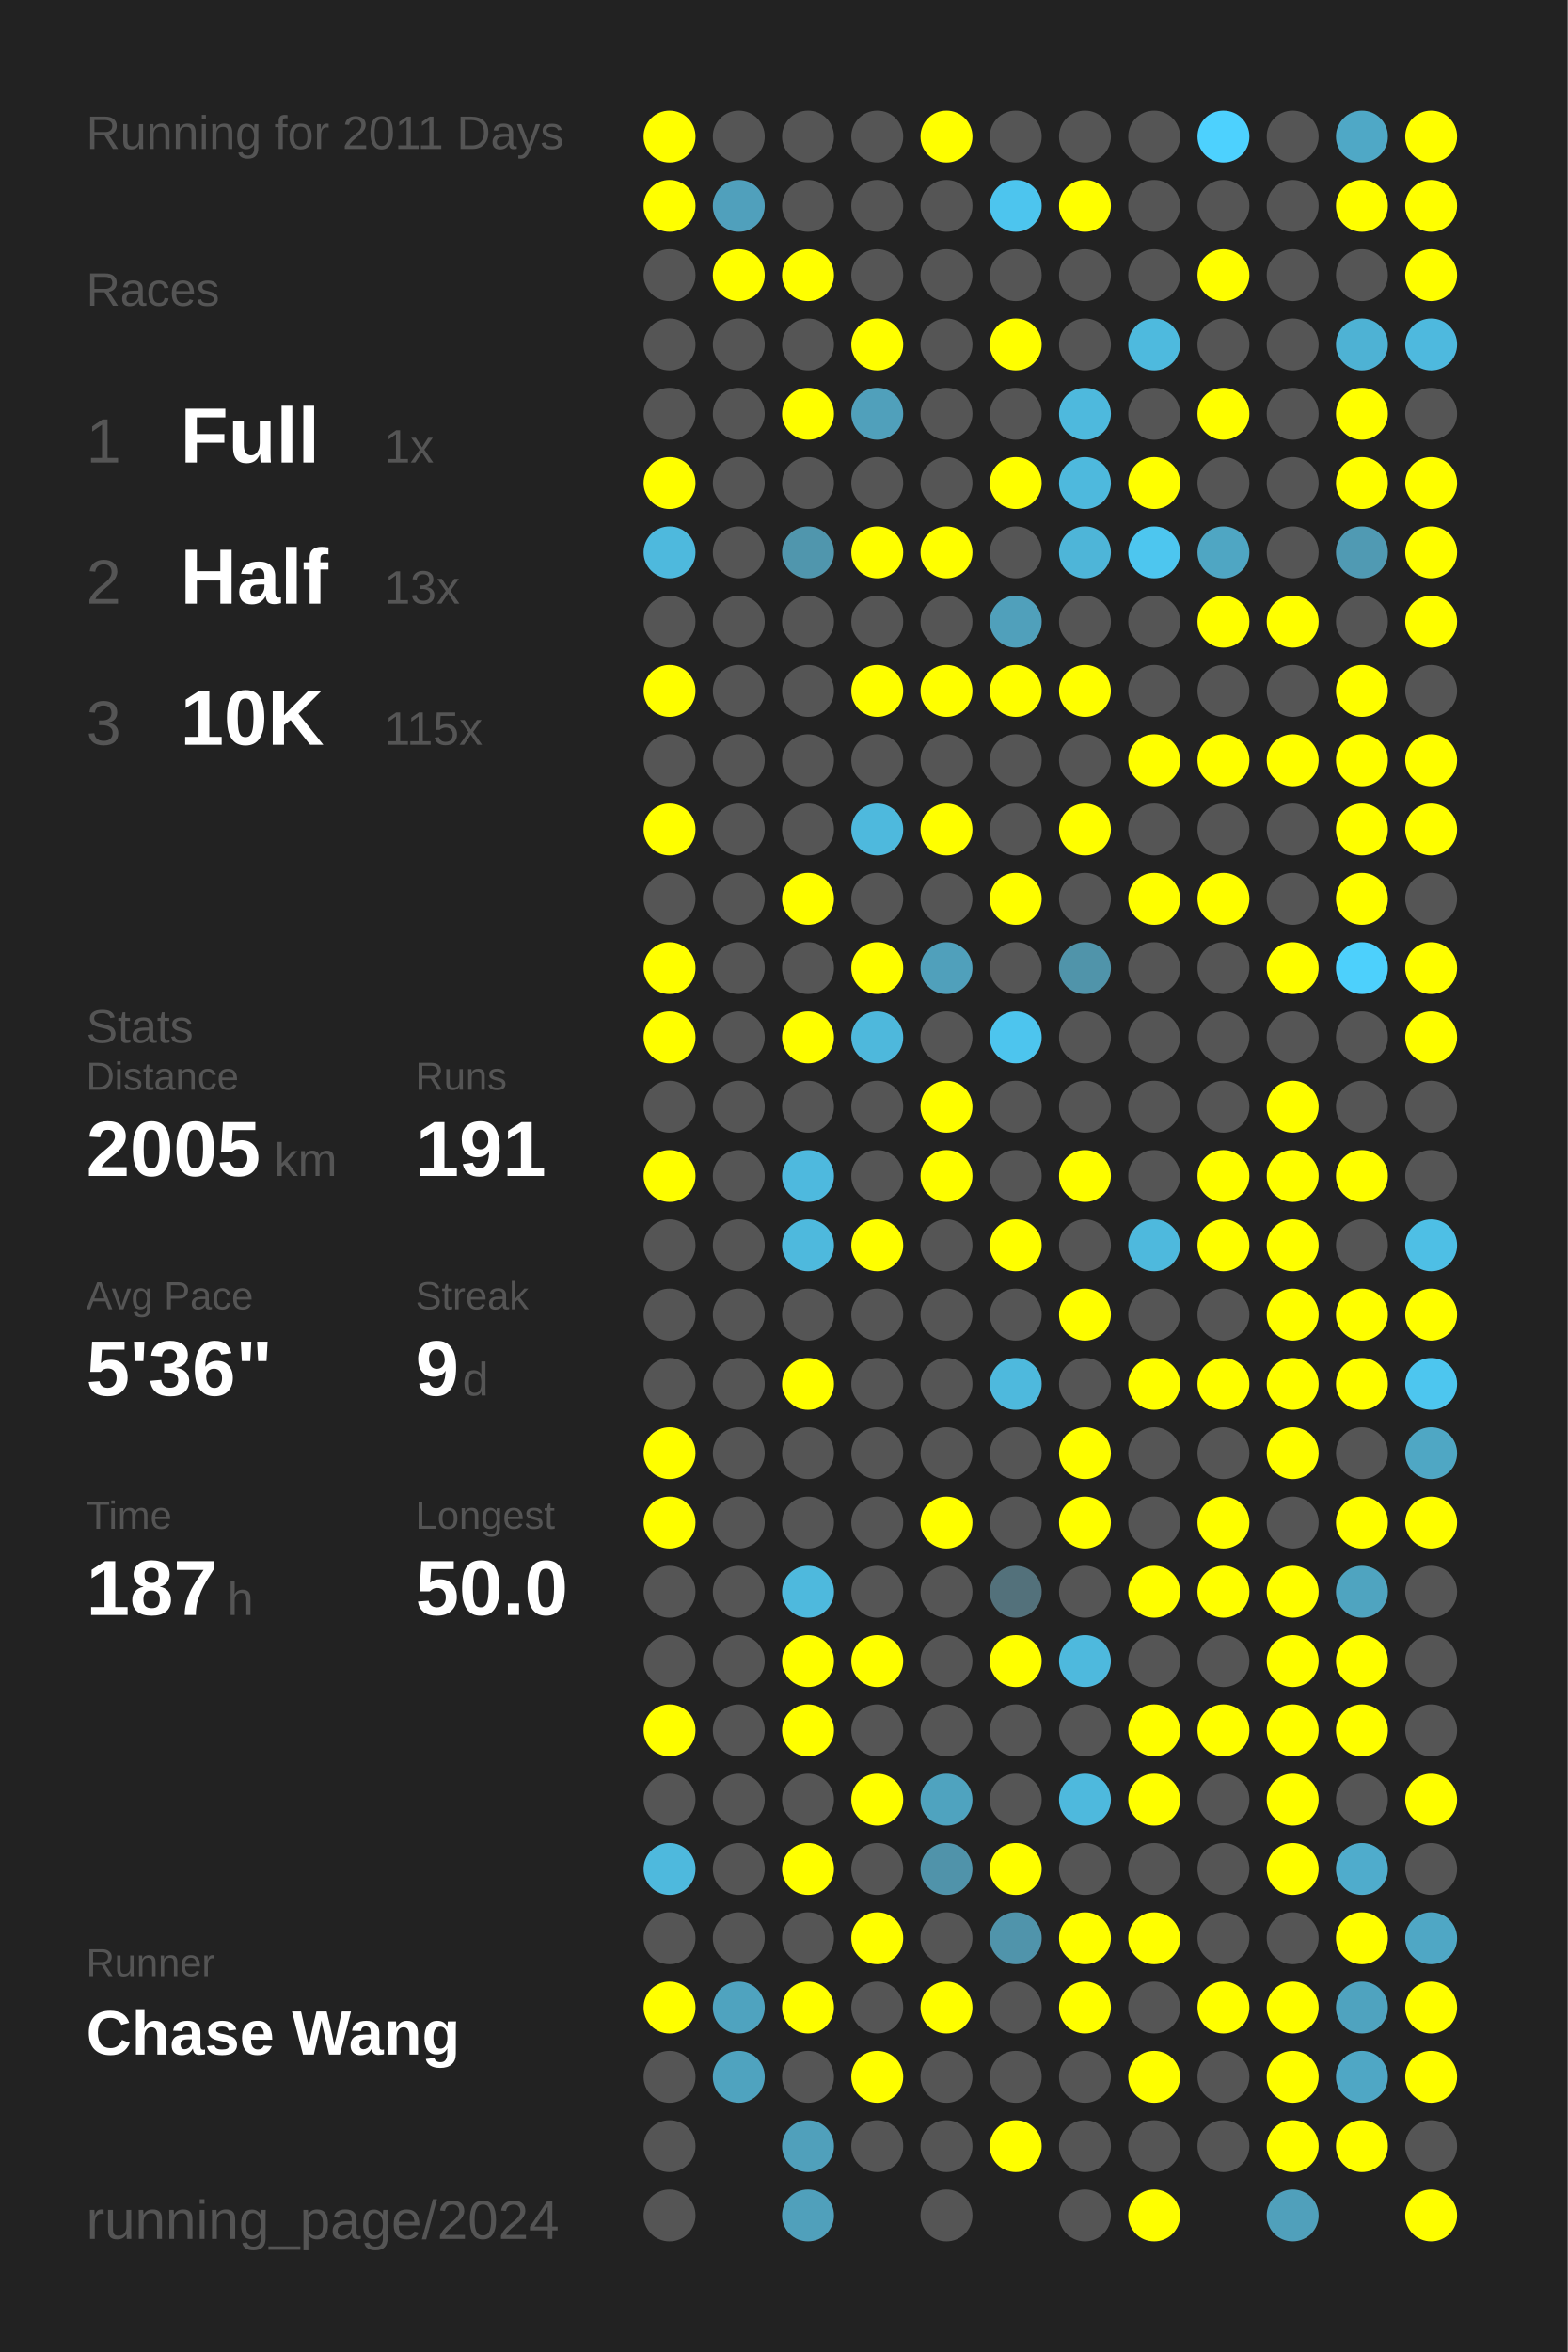
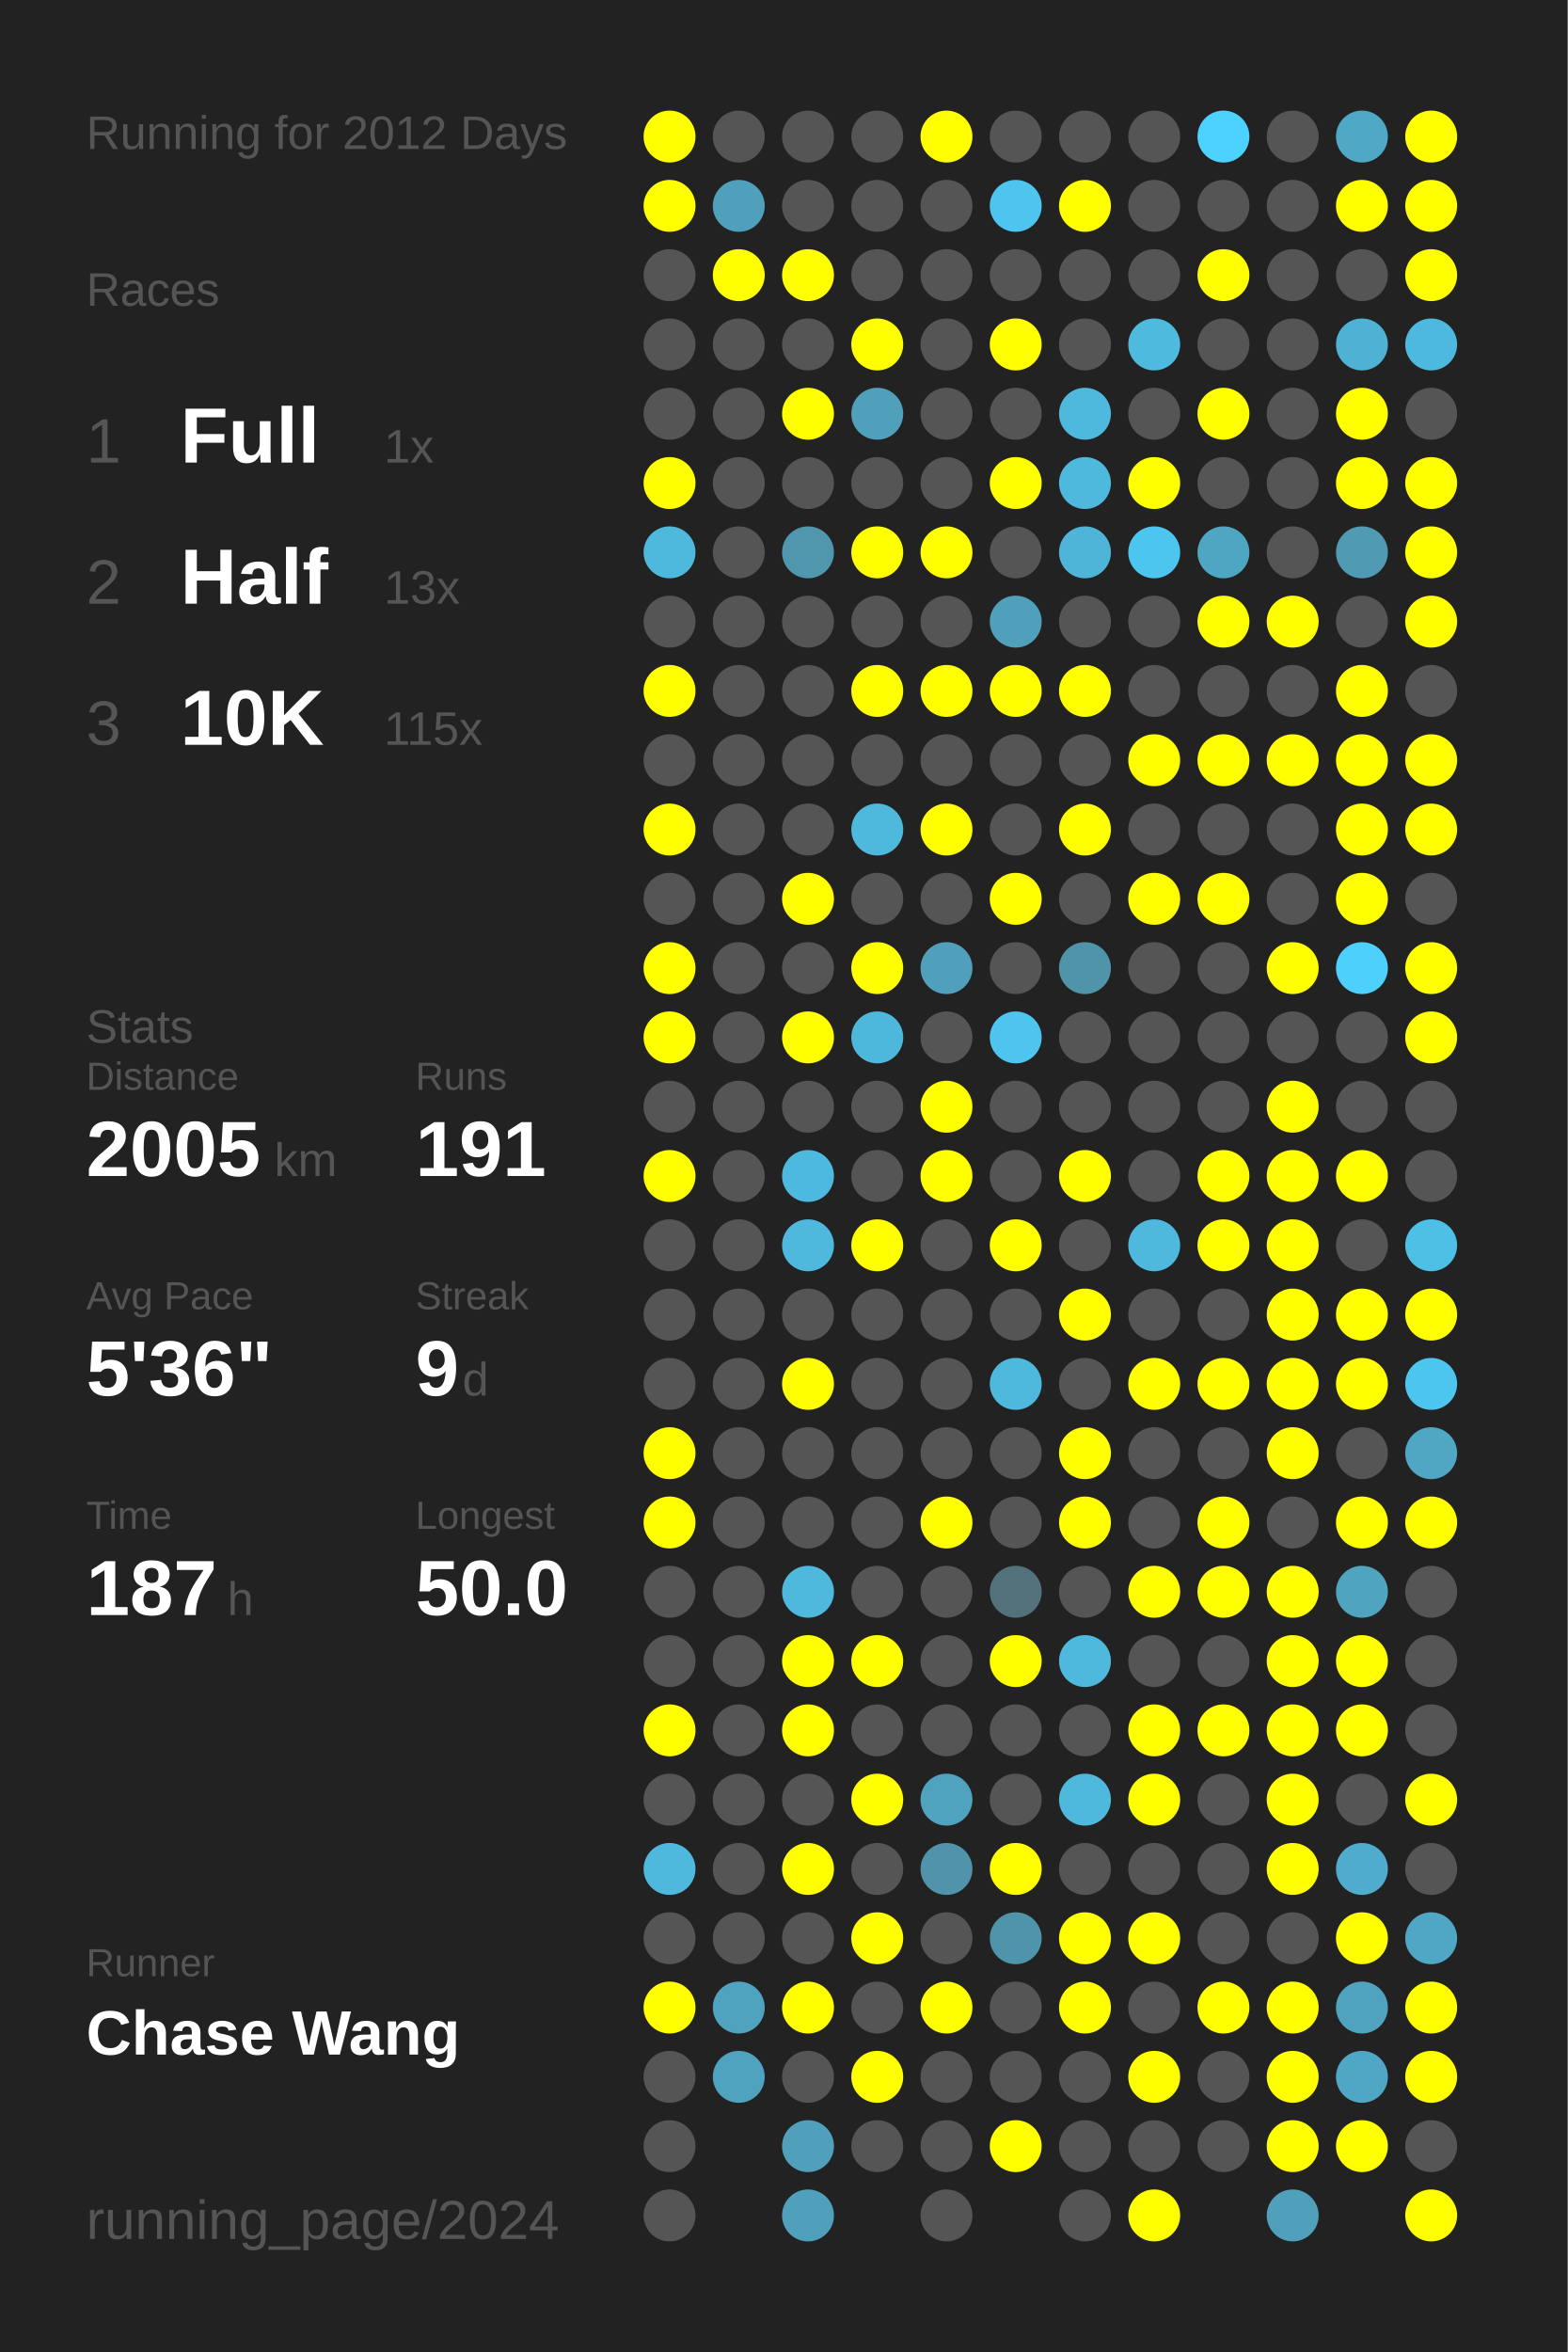
<svg xmlns="http://www.w3.org/2000/svg" baseProfile="full" height="300mm" version="1.1" viewBox="0,0,200,300" width="200mm">
  <defs />
  <rect fill="#222222" height="300" width="200" x="0" y="0" />
-   <text fill="#555555" style="font-size:6px; font-family:Arial;" x="11" y="19">Running for 2011 Days</text>
+   <text fill="#555555" style="font-size:6px; font-family:Arial;" x="11" y="19">Running for 2012 Days</text>
  <text fill="#555555" style="font-size:6px; font-family:Arial;" x="11" y="39">Races</text>
  <text fill="#555555" style="font-size:8px; font-family:Arial;" x="11" y="59">1</text>
  <text fill="#FFFFFF" style="font-size:10px; font-family:Arial; font-weight:bold;" x="23" y="59">Full</text>
  <text fill="#555555" style="font-size:6px; font-family:Arial;" x="49" y="59">1x</text>
  <text fill="#555555" style="font-size:8px; font-family:Arial;" x="11" y="77">2</text>
  <text fill="#FFFFFF" style="font-size:10px; font-family:Arial; font-weight:bold;" x="23" y="77">Half</text>
  <text fill="#555555" style="font-size:6px; font-family:Arial;" x="49" y="77">13x</text>
  <text fill="#555555" style="font-size:8px; font-family:Arial;" x="11" y="95">3</text>
  <text fill="#FFFFFF" style="font-size:10px; font-family:Arial; font-weight:bold;" x="23" y="95">10K</text>
  <text fill="#555555" style="font-size:6px; font-family:Arial;" x="49" y="95">115x</text>
  <text fill="#555555" style="font-size:6px; font-family:Arial;" x="11" y="133">Stats</text>
  <text fill="#555555" style="font-size:5px; font-family:Arial;" x="11" y="139">Distance</text>
  <text fill="#FFFFFF" style="font-size:10px; font-family:Arial; font-weight:bold;" x="11" y="150">2005</text>
  <text fill="#555555" style="font-size:6px; font-family:Arial;" x="35" y="150">km</text>
  <text fill="#555555" style="font-size:5px; font-family:Arial;" x="53" y="139">Runs</text>
  <text fill="#FFFFFF" style="font-size:10px; font-family:Arial; font-weight:bold;" x="53" y="150">191</text>
  <text fill="#555555" style="font-size:5px; font-family:Arial;" x="11" y="167">Avg Pace</text>
  <text fill="#FFFFFF" style="font-size:10px; font-family:Arial; font-weight:bold;" x="11" y="178">5'36"</text>
  <text fill="#555555" style="font-size:5px; font-family:Arial;" x="53" y="167">Streak</text>
  <text fill="#FFFFFF" style="font-size:10px; font-family:Arial; font-weight:bold;" x="53" y="178">9</text>
  <text fill="#555555" style="font-size:6px; font-family:Arial;" x="59" y="178">d</text>
  <text fill="#555555" style="font-size:5px; font-family:Arial;" x="11" y="195">Time</text>
  <text fill="#FFFFFF" style="font-size:10px; font-family:Arial; font-weight:bold;" x="11" y="206">187</text>
  <text fill="#555555" style="font-size:6px; font-family:Arial;" x="29" y="206">h</text>
  <text fill="#555555" style="font-size:5px; font-family:Arial;" x="53" y="195">Longest</text>
  <text fill="#FFFFFF" style="font-size:10px; font-family:Arial; font-weight:bold;" x="53" y="206">50.0</text>
  <text fill="#555555" style="font-size:5px; font-family:Arial;" x="11" y="252.065">Runner</text>
  <text fill="#FFFFFF" style="font-size:8px; font-family:Arial; font-weight:bold;" x="11" y="262.065">Chase Wang</text>
  <text fill="#555555" style="font-size:7px; font-family:Arial;" x="11" y="285.581">running_page/2024</text>
  <circle cx="85.417" cy="17.419" fill="#FFFF00" r="3.312" />
  <circle cx="85.417" cy="26.258" fill="#FFFF00" r="3.312" />
  <circle cx="85.417" cy="35.097" fill="#555555" r="3.312" />
  <circle cx="85.417" cy="43.935" fill="#555555" r="3.312" />
  <circle cx="85.417" cy="52.774" fill="#555555" r="3.312" />
  <circle cx="85.417" cy="61.613" fill="#FFFF00" r="3.312" />
  <circle cx="85.417" cy="70.452" fill="#4eb9dd" r="3.312" />
  <circle cx="85.417" cy="79.29" fill="#555555" r="3.312" />
  <circle cx="85.417" cy="88.129" fill="#FFFF00" r="3.312" />
  <circle cx="85.417" cy="96.968" fill="#555555" r="3.312" />
  <circle cx="85.417" cy="105.806" fill="#FFFF00" r="3.312" />
  <circle cx="85.417" cy="114.645" fill="#555555" r="3.312" />
  <circle cx="85.417" cy="123.484" fill="#FFFF00" r="3.312" />
  <circle cx="85.417" cy="132.323" fill="#FFFF00" r="3.312" />
  <circle cx="85.417" cy="141.161" fill="#555555" r="3.312" />
  <circle cx="85.417" cy="150" fill="#FFFF00" r="3.312" />
  <circle cx="85.417" cy="158.839" fill="#555555" r="3.312" />
  <circle cx="85.417" cy="167.677" fill="#555555" r="3.312" />
  <circle cx="85.417" cy="176.516" fill="#555555" r="3.312" />
  <circle cx="85.417" cy="185.355" fill="#FFFF00" r="3.312" />
  <circle cx="85.417" cy="194.194" fill="#FFFF00" r="3.312" />
  <circle cx="85.417" cy="203.032" fill="#555555" r="3.312" />
  <circle cx="85.417" cy="211.871" fill="#555555" r="3.312" />
  <circle cx="85.417" cy="220.71" fill="#FFFF00" r="3.312" />
  <circle cx="85.417" cy="229.548" fill="#555555" r="3.312" />
  <circle cx="85.417" cy="238.387" fill="#4eb9dd" r="3.312" />
  <circle cx="85.417" cy="247.226" fill="#555555" r="3.312" />
  <circle cx="85.417" cy="256.065" fill="#FFFF00" r="3.312" />
  <circle cx="85.417" cy="264.903" fill="#555555" r="3.312" />
  <circle cx="85.417" cy="273.742" fill="#555555" r="3.312" />
  <circle cx="85.417" cy="282.581" fill="#555555" r="3.312" />
  <circle cx="94.25" cy="17.419" fill="#555555" r="3.312" />
  <circle cx="94.25" cy="26.258" fill="#50a0bc" r="3.312" />
  <circle cx="94.25" cy="35.097" fill="#FFFF00" r="3.312" />
  <circle cx="94.25" cy="43.935" fill="#555555" r="3.312" />
  <circle cx="94.25" cy="52.774" fill="#555555" r="3.312" />
  <circle cx="94.25" cy="61.613" fill="#555555" r="3.312" />
  <circle cx="94.25" cy="70.452" fill="#555555" r="3.312" />
  <circle cx="94.25" cy="79.29" fill="#555555" r="3.312" />
  <circle cx="94.25" cy="88.129" fill="#555555" r="3.312" />
  <circle cx="94.25" cy="96.968" fill="#555555" r="3.312" />
  <circle cx="94.25" cy="105.806" fill="#555555" r="3.312" />
  <circle cx="94.25" cy="114.645" fill="#555555" r="3.312" />
  <circle cx="94.25" cy="123.484" fill="#555555" r="3.312" />
  <circle cx="94.25" cy="132.323" fill="#555555" r="3.312" />
  <circle cx="94.25" cy="141.161" fill="#555555" r="3.312" />
  <circle cx="94.25" cy="150" fill="#555555" r="3.312" />
  <circle cx="94.25" cy="158.839" fill="#555555" r="3.312" />
  <circle cx="94.25" cy="167.677" fill="#555555" r="3.312" />
  <circle cx="94.25" cy="176.516" fill="#555555" r="3.312" />
  <circle cx="94.25" cy="185.355" fill="#555555" r="3.312" />
  <circle cx="94.25" cy="194.194" fill="#555555" r="3.312" />
  <circle cx="94.25" cy="203.032" fill="#555555" r="3.312" />
  <circle cx="94.25" cy="211.871" fill="#555555" r="3.312" />
  <circle cx="94.25" cy="220.71" fill="#555555" r="3.312" />
  <circle cx="94.25" cy="229.548" fill="#555555" r="3.312" />
  <circle cx="94.25" cy="238.387" fill="#555555" r="3.312" />
  <circle cx="94.25" cy="247.226" fill="#555555" r="3.312" />
  <circle cx="94.25" cy="256.065" fill="#4fa3bf" r="3.312" />
  <circle cx="94.25" cy="264.903" fill="#4fa3bf" r="3.312" />
  <circle cx="103.083" cy="17.419" fill="#555555" r="3.312" />
  <circle cx="103.083" cy="26.258" fill="#555555" r="3.312" />
  <circle cx="103.083" cy="35.097" fill="#FFFF00" r="3.312" />
  <circle cx="103.083" cy="43.935" fill="#555555" r="3.312" />
  <circle cx="103.083" cy="52.774" fill="#FFFF00" r="3.312" />
  <circle cx="103.083" cy="61.613" fill="#555555" r="3.312" />
  <circle cx="103.083" cy="70.452" fill="#5096ad" r="3.312" />
  <circle cx="103.083" cy="79.29" fill="#555555" r="3.312" />
  <circle cx="103.083" cy="88.129" fill="#555555" r="3.312" />
  <circle cx="103.083" cy="96.968" fill="#555555" r="3.312" />
  <circle cx="103.083" cy="105.806" fill="#555555" r="3.312" />
  <circle cx="103.083" cy="114.645" fill="#FFFF00" r="3.312" />
  <circle cx="103.083" cy="123.484" fill="#555555" r="3.312" />
  <circle cx="103.083" cy="132.323" fill="#FFFF00" r="3.312" />
  <circle cx="103.083" cy="141.161" fill="#555555" r="3.312" />
  <circle cx="103.083" cy="150" fill="#4eb9de" r="3.312" />
  <circle cx="103.083" cy="158.839" fill="#4eb9dd" r="3.312" />
  <circle cx="103.083" cy="167.677" fill="#555555" r="3.312" />
  <circle cx="103.083" cy="176.516" fill="#FFFF00" r="3.312" />
  <circle cx="103.083" cy="185.355" fill="#555555" r="3.312" />
  <circle cx="103.083" cy="194.194" fill="#555555" r="3.312" />
  <circle cx="103.083" cy="203.032" fill="#4eb9dd" r="3.312" />
  <circle cx="103.083" cy="211.871" fill="#FFFF00" r="3.312" />
  <circle cx="103.083" cy="220.71" fill="#FFFF00" r="3.312" />
  <circle cx="103.083" cy="229.548" fill="#555555" r="3.312" />
  <circle cx="103.083" cy="238.387" fill="#FFFF00" r="3.312" />
  <circle cx="103.083" cy="247.226" fill="#555555" r="3.312" />
  <circle cx="103.083" cy="256.065" fill="#FFFF00" r="3.312" />
  <circle cx="103.083" cy="264.903" fill="#555555" r="3.312" />
  <circle cx="103.083" cy="273.742" fill="#50a0bb" r="3.312" />
  <circle cx="103.083" cy="282.581" fill="#50a0bb" r="3.312" />
  <circle cx="111.917" cy="17.419" fill="#555555" r="3.312" />
  <circle cx="111.917" cy="26.258" fill="#555555" r="3.312" />
  <circle cx="111.917" cy="35.097" fill="#555555" r="3.312" />
  <circle cx="111.917" cy="43.935" fill="#FFFF00" r="3.312" />
  <circle cx="111.917" cy="52.774" fill="#50a0bb" r="3.312" />
  <circle cx="111.917" cy="61.613" fill="#555555" r="3.312" />
  <circle cx="111.917" cy="70.452" fill="#FFFF00" r="3.312" />
  <circle cx="111.917" cy="79.29" fill="#555555" r="3.312" />
  <circle cx="111.917" cy="88.129" fill="#FFFF00" r="3.312" />
  <circle cx="111.917" cy="96.968" fill="#555555" r="3.312" />
  <circle cx="111.917" cy="105.806" fill="#4eb9dd" r="3.312" />
  <circle cx="111.917" cy="114.645" fill="#555555" r="3.312" />
  <circle cx="111.917" cy="123.484" fill="#FFFF00" r="3.312" />
  <circle cx="111.917" cy="132.323" fill="#4eb8dc" r="3.312" />
  <circle cx="111.917" cy="141.161" fill="#555555" r="3.312" />
  <circle cx="111.917" cy="150" fill="#555555" r="3.312" />
  <circle cx="111.917" cy="158.839" fill="#FFFF00" r="3.312" />
  <circle cx="111.917" cy="167.677" fill="#555555" r="3.312" />
  <circle cx="111.917" cy="176.516" fill="#555555" r="3.312" />
  <circle cx="111.917" cy="185.355" fill="#555555" r="3.312" />
  <circle cx="111.917" cy="194.194" fill="#555555" r="3.312" />
  <circle cx="111.917" cy="203.032" fill="#555555" r="3.312" />
  <circle cx="111.917" cy="211.871" fill="#FFFF00" r="3.312" />
  <circle cx="111.917" cy="220.71" fill="#555555" r="3.312" />
  <circle cx="111.917" cy="229.548" fill="#FFFF00" r="3.312" />
  <circle cx="111.917" cy="238.387" fill="#555555" r="3.312" />
  <circle cx="111.917" cy="247.226" fill="#FFFF00" r="3.312" />
  <circle cx="111.917" cy="256.065" fill="#555555" r="3.312" />
  <circle cx="111.917" cy="264.903" fill="#FFFF00" r="3.312" />
  <circle cx="111.917" cy="273.742" fill="#555555" r="3.312" />
  <circle cx="120.75" cy="17.419" fill="#FFFF00" r="3.312" />
  <circle cx="120.75" cy="26.258" fill="#555555" r="3.312" />
  <circle cx="120.75" cy="35.097" fill="#555555" r="3.312" />
  <circle cx="120.75" cy="43.935" fill="#555555" r="3.312" />
  <circle cx="120.75" cy="52.774" fill="#555555" r="3.312" />
  <circle cx="120.75" cy="61.613" fill="#555555" r="3.312" />
  <circle cx="120.75" cy="70.452" fill="#FFFF00" r="3.312" />
  <circle cx="120.75" cy="79.29" fill="#555555" r="3.312" />
  <circle cx="120.75" cy="88.129" fill="#FFFF00" r="3.312" />
  <circle cx="120.75" cy="96.968" fill="#555555" r="3.312" />
  <circle cx="120.75" cy="105.806" fill="#FFFF00" r="3.312" />
  <circle cx="120.75" cy="114.645" fill="#555555" r="3.312" />
  <circle cx="120.75" cy="123.484" fill="#50a0bb" r="3.312" />
  <circle cx="120.75" cy="132.323" fill="#555555" r="3.312" />
  <circle cx="120.75" cy="141.161" fill="#FFFF00" r="3.312" />
  <circle cx="120.75" cy="150" fill="#FFFF00" r="3.312" />
  <circle cx="120.75" cy="158.839" fill="#555555" r="3.312" />
  <circle cx="120.75" cy="167.677" fill="#555555" r="3.312" />
  <circle cx="120.75" cy="176.516" fill="#555555" r="3.312" />
  <circle cx="120.75" cy="185.355" fill="#555555" r="3.312" />
  <circle cx="120.75" cy="194.194" fill="#FFFF00" r="3.312" />
  <circle cx="120.75" cy="203.032" fill="#555555" r="3.312" />
  <circle cx="120.75" cy="211.871" fill="#555555" r="3.312" />
  <circle cx="120.75" cy="220.71" fill="#555555" r="3.312" />
  <circle cx="120.75" cy="229.548" fill="#4fa3bf" r="3.312" />
  <circle cx="120.75" cy="238.387" fill="#5093aa" r="3.312" />
  <circle cx="120.75" cy="247.226" fill="#555555" r="3.312" />
  <circle cx="120.75" cy="256.065" fill="#FFFF00" r="3.312" />
  <circle cx="120.75" cy="264.903" fill="#555555" r="3.312" />
  <circle cx="120.75" cy="273.742" fill="#555555" r="3.312" />
  <circle cx="120.75" cy="282.581" fill="#555555" r="3.312" />
  <circle cx="129.583" cy="17.419" fill="#555555" r="3.312" />
  <circle cx="129.583" cy="26.258" fill="#4dc5ee" r="3.312" />
  <circle cx="129.583" cy="35.097" fill="#555555" r="3.312" />
  <circle cx="129.583" cy="43.935" fill="#FFFF00" r="3.312" />
  <circle cx="129.583" cy="52.774" fill="#555555" r="3.312" />
  <circle cx="129.583" cy="61.613" fill="#FFFF00" r="3.312" />
  <circle cx="129.583" cy="70.452" fill="#555555" r="3.312" />
  <circle cx="129.583" cy="79.29" fill="#50a0bb" r="3.312" />
  <circle cx="129.583" cy="88.129" fill="#FFFF00" r="3.312" />
  <circle cx="129.583" cy="96.968" fill="#555555" r="3.312" />
  <circle cx="129.583" cy="105.806" fill="#555555" r="3.312" />
  <circle cx="129.583" cy="114.645" fill="#FFFF00" r="3.312" />
  <circle cx="129.583" cy="123.484" fill="#555555" r="3.312" />
  <circle cx="129.583" cy="132.323" fill="#4dc5ee" r="3.312" />
  <circle cx="129.583" cy="141.161" fill="#555555" r="3.312" />
  <circle cx="129.583" cy="150" fill="#555555" r="3.312" />
  <circle cx="129.583" cy="158.839" fill="#FFFF00" r="3.312" />
  <circle cx="129.583" cy="167.677" fill="#555555" r="3.312" />
  <circle cx="129.583" cy="176.516" fill="#4eb9dd" r="3.312" />
  <circle cx="129.583" cy="185.355" fill="#555555" r="3.312" />
  <circle cx="129.583" cy="194.194" fill="#555555" r="3.312" />
  <circle cx="129.583" cy="203.032" fill="#53717b" r="3.312" />
  <circle cx="129.583" cy="211.871" fill="#FFFF00" r="3.312" />
  <circle cx="129.583" cy="220.71" fill="#555555" r="3.312" />
  <circle cx="129.583" cy="229.548" fill="#555555" r="3.312" />
  <circle cx="129.583" cy="238.387" fill="#FFFF00" r="3.312" />
  <circle cx="129.583" cy="247.226" fill="#5094ab" r="3.312" />
  <circle cx="129.583" cy="256.065" fill="#555555" r="3.312" />
  <circle cx="129.583" cy="264.903" fill="#555555" r="3.312" />
  <circle cx="129.583" cy="273.742" fill="#FFFF00" r="3.312" />
  <circle cx="138.417" cy="17.419" fill="#555555" r="3.312" />
  <circle cx="138.417" cy="26.258" fill="#FFFF00" r="3.312" />
  <circle cx="138.417" cy="35.097" fill="#555555" r="3.312" />
  <circle cx="138.417" cy="43.935" fill="#555555" r="3.312" />
  <circle cx="138.417" cy="52.774" fill="#4eb9dd" r="3.312" />
  <circle cx="138.417" cy="61.613" fill="#4eb9dd" r="3.312" />
  <circle cx="138.417" cy="70.452" fill="#4eb5d8" r="3.312" />
  <circle cx="138.417" cy="79.29" fill="#555555" r="3.312" />
  <circle cx="138.417" cy="88.129" fill="#FFFF00" r="3.312" />
  <circle cx="138.417" cy="96.968" fill="#555555" r="3.312" />
  <circle cx="138.417" cy="105.806" fill="#FFFF00" r="3.312" />
  <circle cx="138.417" cy="114.645" fill="#555555" r="3.312" />
  <circle cx="138.417" cy="123.484" fill="#5094aa" r="3.312" />
  <circle cx="138.417" cy="132.323" fill="#555555" r="3.312" />
  <circle cx="138.417" cy="141.161" fill="#555555" r="3.312" />
  <circle cx="138.417" cy="150" fill="#FFFF00" r="3.312" />
  <circle cx="138.417" cy="158.839" fill="#555555" r="3.312" />
  <circle cx="138.417" cy="167.677" fill="#FFFF00" r="3.312" />
  <circle cx="138.417" cy="176.516" fill="#555555" r="3.312" />
  <circle cx="138.417" cy="185.355" fill="#FFFF00" r="3.312" />
  <circle cx="138.417" cy="194.194" fill="#FFFF00" r="3.312" />
  <circle cx="138.417" cy="203.032" fill="#555555" r="3.312" />
  <circle cx="138.417" cy="211.871" fill="#4eb9dd" r="3.312" />
  <circle cx="138.417" cy="220.71" fill="#555555" r="3.312" />
  <circle cx="138.417" cy="229.548" fill="#4eb9dd" r="3.312" />
  <circle cx="138.417" cy="238.387" fill="#555555" r="3.312" />
  <circle cx="138.417" cy="247.226" fill="#FFFF00" r="3.312" />
  <circle cx="138.417" cy="256.065" fill="#FFFF00" r="3.312" />
  <circle cx="138.417" cy="264.903" fill="#555555" r="3.312" />
  <circle cx="138.417" cy="273.742" fill="#555555" r="3.312" />
  <circle cx="138.417" cy="282.581" fill="#555555" r="3.312" />
  <circle cx="147.25" cy="17.419" fill="#555555" r="3.312" />
  <circle cx="147.25" cy="26.258" fill="#555555" r="3.312" />
  <circle cx="147.25" cy="35.097" fill="#555555" r="3.312" />
  <circle cx="147.25" cy="43.935" fill="#4ebade" r="3.312" />
  <circle cx="147.25" cy="52.774" fill="#555555" r="3.312" />
  <circle cx="147.25" cy="61.613" fill="#FFFF00" r="3.312" />
  <circle cx="147.25" cy="70.452" fill="#4dc6ef" r="3.312" />
  <circle cx="147.25" cy="79.29" fill="#555555" r="3.312" />
  <circle cx="147.25" cy="88.129" fill="#555555" r="3.312" />
  <circle cx="147.25" cy="96.968" fill="#FFFF00" r="3.312" />
  <circle cx="147.25" cy="105.806" fill="#555555" r="3.312" />
  <circle cx="147.25" cy="114.645" fill="#FFFF00" r="3.312" />
  <circle cx="147.25" cy="123.484" fill="#555555" r="3.312" />
  <circle cx="147.25" cy="132.323" fill="#555555" r="3.312" />
  <circle cx="147.25" cy="141.161" fill="#555555" r="3.312" />
  <circle cx="147.25" cy="150" fill="#555555" r="3.312" />
  <circle cx="147.25" cy="158.839" fill="#4eb9dd" r="3.312" />
  <circle cx="147.25" cy="167.677" fill="#555555" r="3.312" />
  <circle cx="147.25" cy="176.516" fill="#FFFF00" r="3.312" />
  <circle cx="147.25" cy="185.355" fill="#555555" r="3.312" />
  <circle cx="147.25" cy="194.194" fill="#555555" r="3.312" />
  <circle cx="147.25" cy="203.032" fill="#FFFF00" r="3.312" />
  <circle cx="147.25" cy="211.871" fill="#555555" r="3.312" />
  <circle cx="147.25" cy="220.71" fill="#FFFF00" r="3.312" />
  <circle cx="147.25" cy="229.548" fill="#FFFF00" r="3.312" />
  <circle cx="147.25" cy="238.387" fill="#555555" r="3.312" />
  <circle cx="147.25" cy="247.226" fill="#FFFF00" r="3.312" />
  <circle cx="147.25" cy="256.065" fill="#555555" r="3.312" />
  <circle cx="147.25" cy="264.903" fill="#FFFF00" r="3.312" />
  <circle cx="147.25" cy="273.742" fill="#555555" r="3.312" />
  <circle cx="147.25" cy="282.581" fill="#FFFF00" r="3.312" />
  <circle cx="156.083" cy="17.419" fill="#4dd1fe" r="3.312" />
  <circle cx="156.083" cy="26.258" fill="#555555" r="3.312" />
  <circle cx="156.083" cy="35.097" fill="#FFFF00" r="3.312" />
  <circle cx="156.083" cy="43.935" fill="#555555" r="3.312" />
  <circle cx="156.083" cy="52.774" fill="#FFFF00" r="3.312" />
  <circle cx="156.083" cy="61.613" fill="#555555" r="3.312" />
  <circle cx="156.083" cy="70.452" fill="#4fa6c3" r="3.312" />
  <circle cx="156.083" cy="79.29" fill="#FFFF00" r="3.312" />
  <circle cx="156.083" cy="88.129" fill="#555555" r="3.312" />
  <circle cx="156.083" cy="96.968" fill="#FFFF00" r="3.312" />
  <circle cx="156.083" cy="105.806" fill="#555555" r="3.312" />
  <circle cx="156.083" cy="114.645" fill="#FFFF00" r="3.312" />
  <circle cx="156.083" cy="123.484" fill="#555555" r="3.312" />
  <circle cx="156.083" cy="132.323" fill="#555555" r="3.312" />
  <circle cx="156.083" cy="141.161" fill="#555555" r="3.312" />
  <circle cx="156.083" cy="150" fill="#FFFF00" r="3.312" />
  <circle cx="156.083" cy="158.839" fill="#FFFF00" r="3.312" />
  <circle cx="156.083" cy="167.677" fill="#555555" r="3.312" />
  <circle cx="156.083" cy="176.516" fill="#FFFF00" r="3.312" />
  <circle cx="156.083" cy="185.355" fill="#555555" r="3.312" />
  <circle cx="156.083" cy="194.194" fill="#FFFF00" r="3.312" />
  <circle cx="156.083" cy="203.032" fill="#FFFF00" r="3.312" />
  <circle cx="156.083" cy="211.871" fill="#555555" r="3.312" />
  <circle cx="156.083" cy="220.71" fill="#FFFF00" r="3.312" />
  <circle cx="156.083" cy="229.548" fill="#555555" r="3.312" />
  <circle cx="156.083" cy="238.387" fill="#555555" r="3.312" />
  <circle cx="156.083" cy="247.226" fill="#555555" r="3.312" />
  <circle cx="156.083" cy="256.065" fill="#FFFF00" r="3.312" />
  <circle cx="156.083" cy="264.903" fill="#555555" r="3.312" />
  <circle cx="156.083" cy="273.742" fill="#555555" r="3.312" />
  <circle cx="164.917" cy="17.419" fill="#555555" r="3.312" />
  <circle cx="164.917" cy="26.258" fill="#555555" r="3.312" />
  <circle cx="164.917" cy="35.097" fill="#555555" r="3.312" />
  <circle cx="164.917" cy="43.935" fill="#555555" r="3.312" />
  <circle cx="164.917" cy="52.774" fill="#555555" r="3.312" />
  <circle cx="164.917" cy="61.613" fill="#555555" r="3.312" />
  <circle cx="164.917" cy="70.452" fill="#555555" r="3.312" />
  <circle cx="164.917" cy="79.29" fill="#FFFF00" r="3.312" />
  <circle cx="164.917" cy="88.129" fill="#555555" r="3.312" />
  <circle cx="164.917" cy="96.968" fill="#FFFF00" r="3.312" />
  <circle cx="164.917" cy="105.806" fill="#555555" r="3.312" />
  <circle cx="164.917" cy="114.645" fill="#555555" r="3.312" />
  <circle cx="164.917" cy="123.484" fill="#FFFF00" r="3.312" />
  <circle cx="164.917" cy="132.323" fill="#555555" r="3.312" />
  <circle cx="164.917" cy="141.161" fill="#FFFF00" r="3.312" />
  <circle cx="164.917" cy="150" fill="#FFFF00" r="3.312" />
  <circle cx="164.917" cy="158.839" fill="#FFFF00" r="3.312" />
  <circle cx="164.917" cy="167.677" fill="#FFFF00" r="3.312" />
  <circle cx="164.917" cy="176.516" fill="#FFFF00" r="3.312" />
  <circle cx="164.917" cy="185.355" fill="#FFFF00" r="3.312" />
  <circle cx="164.917" cy="194.194" fill="#555555" r="3.312" />
  <circle cx="164.917" cy="203.032" fill="#FFFF00" r="3.312" />
  <circle cx="164.917" cy="211.871" fill="#FFFF00" r="3.312" />
  <circle cx="164.917" cy="220.71" fill="#FFFF00" r="3.312" />
  <circle cx="164.917" cy="229.548" fill="#FFFF00" r="3.312" />
  <circle cx="164.917" cy="238.387" fill="#FFFF00" r="3.312" />
  <circle cx="164.917" cy="247.226" fill="#555555" r="3.312" />
  <circle cx="164.917" cy="256.065" fill="#FFFF00" r="3.312" />
  <circle cx="164.917" cy="264.903" fill="#FFFF00" r="3.312" />
  <circle cx="164.917" cy="273.742" fill="#FFFF00" r="3.312" />
  <circle cx="164.917" cy="282.581" fill="#50a0bb" r="3.312" />
  <circle cx="173.75" cy="17.419" fill="#4fa8c6" r="3.312" />
  <circle cx="173.75" cy="26.258" fill="#FFFF00" r="3.312" />
  <circle cx="173.75" cy="35.097" fill="#555555" r="3.312" />
  <circle cx="173.75" cy="43.935" fill="#4eb2d4" r="3.312" />
  <circle cx="173.75" cy="52.774" fill="#FFFF00" r="3.312" />
  <circle cx="173.75" cy="61.613" fill="#FFFF00" r="3.312" />
  <circle cx="173.75" cy="70.452" fill="#509ab3" r="3.312" />
  <circle cx="173.75" cy="79.29" fill="#555555" r="3.312" />
  <circle cx="173.75" cy="88.129" fill="#FFFF00" r="3.312" />
  <circle cx="173.75" cy="96.968" fill="#FFFF00" r="3.312" />
  <circle cx="173.75" cy="105.806" fill="#FFFF00" r="3.312" />
  <circle cx="173.75" cy="114.645" fill="#FFFF00" r="3.312" />
  <circle cx="173.75" cy="123.484" fill="#4dd0fc" r="3.312" />
  <circle cx="173.75" cy="132.323" fill="#555555" r="3.312" />
  <circle cx="173.75" cy="141.161" fill="#555555" r="3.312" />
  <circle cx="173.75" cy="150" fill="#FFFF00" r="3.312" />
  <circle cx="173.75" cy="158.839" fill="#555555" r="3.312" />
  <circle cx="173.75" cy="167.677" fill="#FFFF00" r="3.312" />
  <circle cx="173.75" cy="176.516" fill="#FFFF00" r="3.312" />
  <circle cx="173.75" cy="185.355" fill="#555555" r="3.312" />
  <circle cx="173.75" cy="194.194" fill="#FFFF00" r="3.312" />
  <circle cx="173.75" cy="203.032" fill="#4fa4c0" r="3.312" />
  <circle cx="173.75" cy="211.871" fill="#FFFF00" r="3.312" />
  <circle cx="173.75" cy="220.71" fill="#FFFF00" r="3.312" />
  <circle cx="173.75" cy="229.548" fill="#555555" r="3.312" />
  <circle cx="173.75" cy="238.387" fill="#4faccc" r="3.312" />
  <circle cx="173.75" cy="247.226" fill="#FFFF00" r="3.312" />
  <circle cx="173.75" cy="256.065" fill="#4fa3bf" r="3.312" />
  <circle cx="173.75" cy="264.903" fill="#4fa7c5" r="3.312" />
  <circle cx="173.75" cy="273.742" fill="#FFFF00" r="3.312" />
  <circle cx="182.583" cy="17.419" fill="#FFFF00" r="3.312" />
  <circle cx="182.583" cy="26.258" fill="#FFFF00" r="3.312" />
  <circle cx="182.583" cy="35.097" fill="#FFFF00" r="3.312" />
  <circle cx="182.583" cy="43.935" fill="#4eb9de" r="3.312" />
  <circle cx="182.583" cy="52.774" fill="#555555" r="3.312" />
  <circle cx="182.583" cy="61.613" fill="#FFFF00" r="3.312" />
  <circle cx="182.583" cy="70.452" fill="#FFFF00" r="3.312" />
  <circle cx="182.583" cy="79.29" fill="#FFFF00" r="3.312" />
  <circle cx="182.583" cy="88.129" fill="#555555" r="3.312" />
  <circle cx="182.583" cy="96.968" fill="#FFFF00" r="3.312" />
  <circle cx="182.583" cy="105.806" fill="#FFFF00" r="3.312" />
  <circle cx="182.583" cy="114.645" fill="#555555" r="3.312" />
  <circle cx="182.583" cy="123.484" fill="#FFFF00" r="3.312" />
  <circle cx="182.583" cy="132.323" fill="#FFFF00" r="3.312" />
  <circle cx="182.583" cy="141.161" fill="#555555" r="3.312" />
  <circle cx="182.583" cy="150" fill="#555555" r="3.312" />
  <circle cx="182.583" cy="158.839" fill="#4ebfe5" r="3.312" />
  <circle cx="182.583" cy="167.677" fill="#FFFF00" r="3.312" />
  <circle cx="182.583" cy="176.516" fill="#4dc6ef" r="3.312" />
  <circle cx="182.583" cy="185.355" fill="#4fa7c4" r="3.312" />
  <circle cx="182.583" cy="194.194" fill="#FFFF00" r="3.312" />
  <circle cx="182.583" cy="203.032" fill="#555555" r="3.312" />
  <circle cx="182.583" cy="211.871" fill="#555555" r="3.312" />
  <circle cx="182.583" cy="220.71" fill="#555555" r="3.312" />
  <circle cx="182.583" cy="229.548" fill="#FFFF00" r="3.312" />
  <circle cx="182.583" cy="238.387" fill="#555555" r="3.312" />
  <circle cx="182.583" cy="247.226" fill="#4fa7c5" r="3.312" />
  <circle cx="182.583" cy="256.065" fill="#FFFF00" r="3.312" />
  <circle cx="182.583" cy="264.903" fill="#FFFF00" r="3.312" />
  <circle cx="182.583" cy="273.742" fill="#555555" r="3.312" />
  <circle cx="182.583" cy="282.581" fill="#FFFF00" r="3.312" />
</svg>
